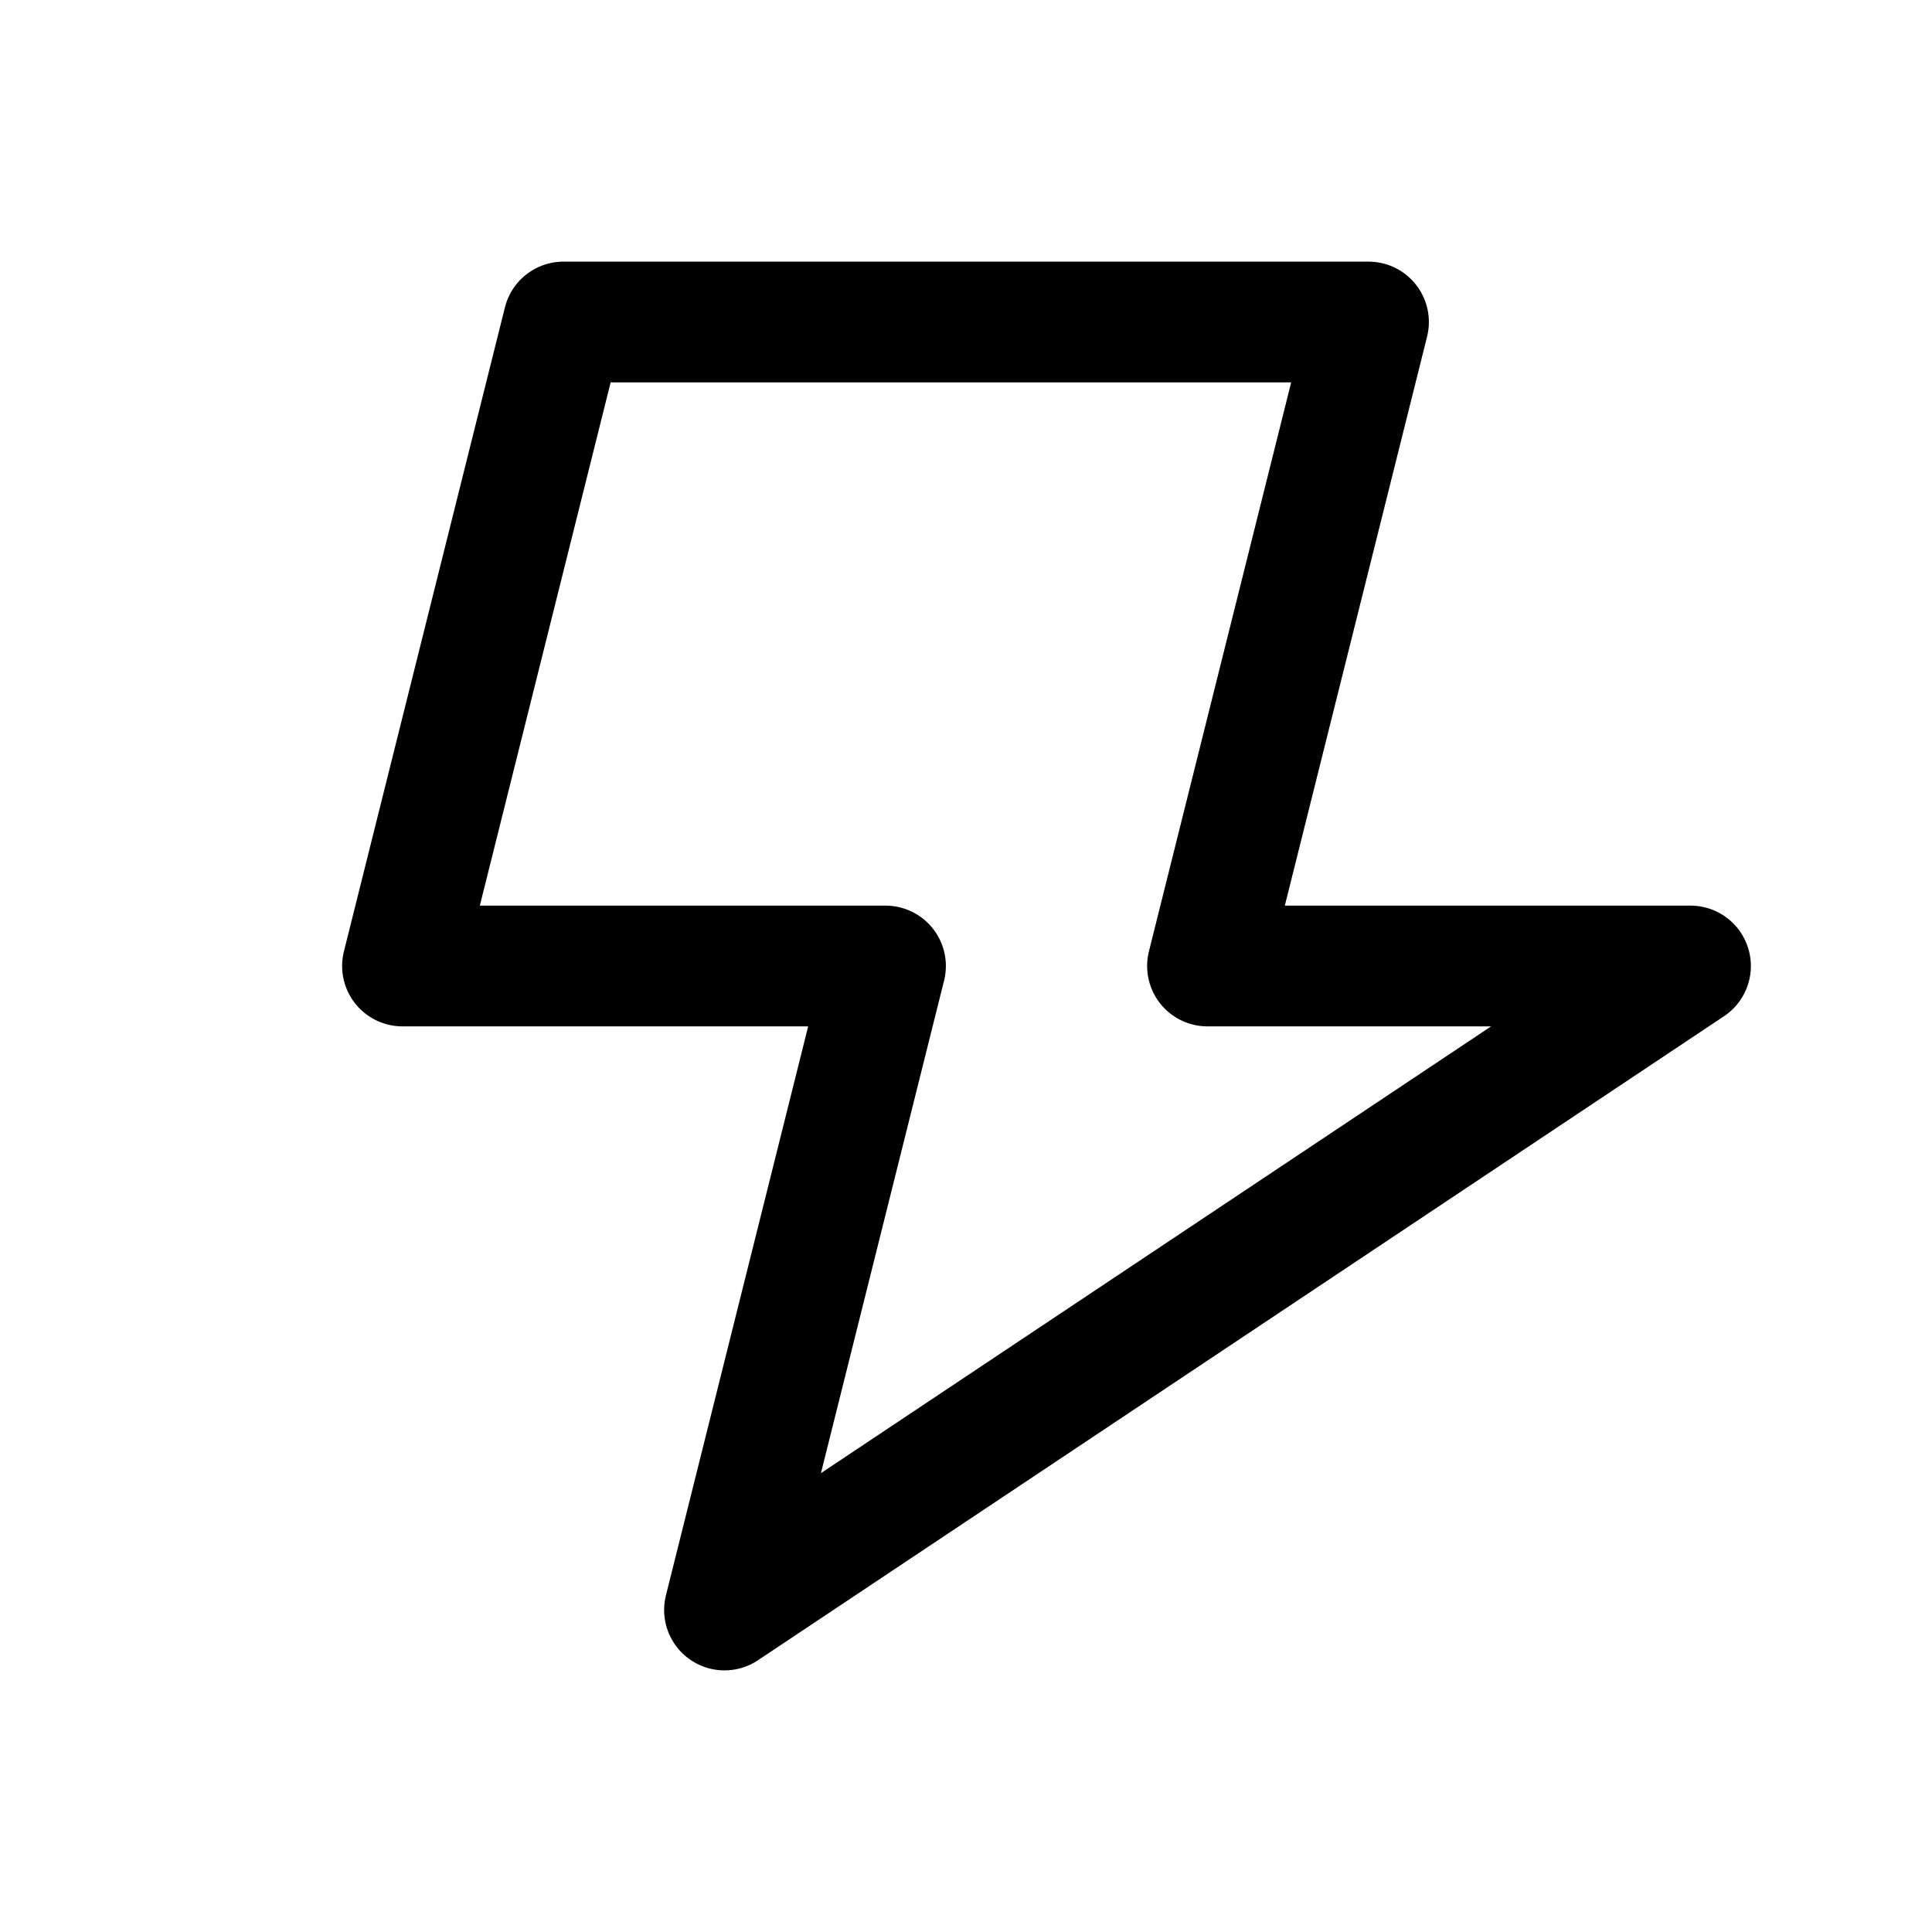
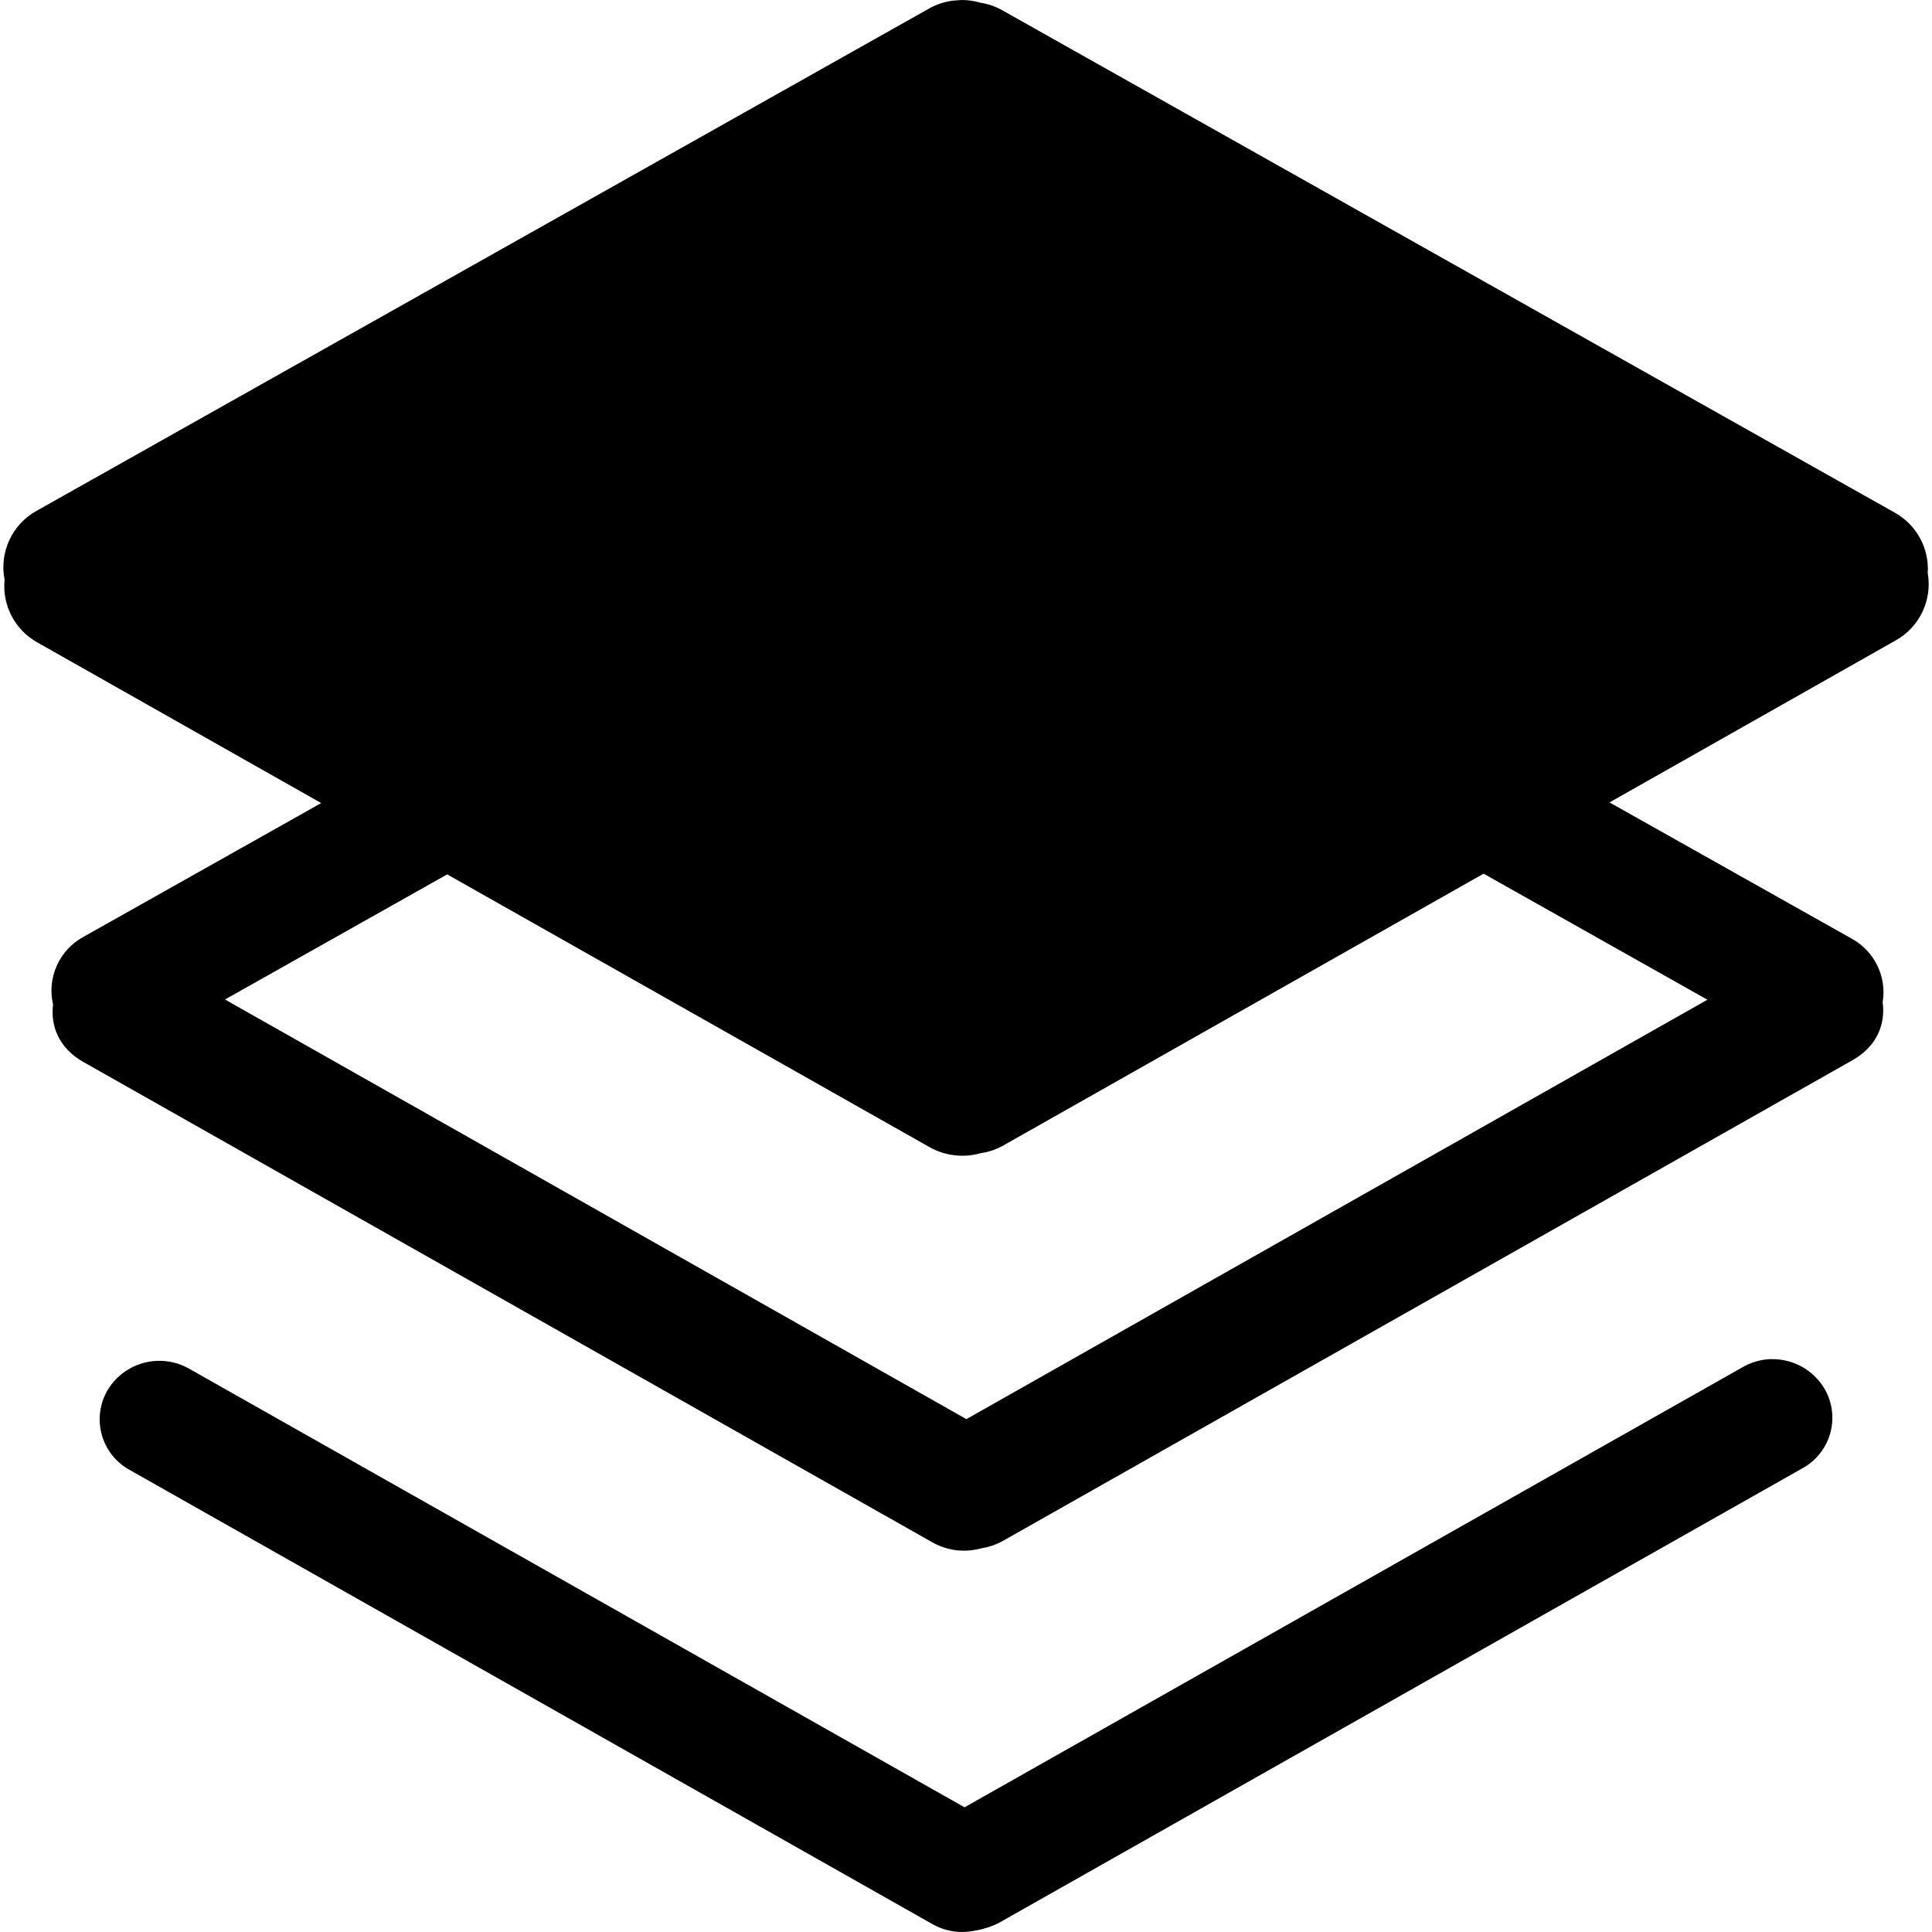
- <svg xmlns="http://www.w3.org/2000/svg" fill="none" stroke="currentColor" stroke-linecap="round" stroke-linejoin="round" stroke-width="1.5" viewBox="0 0 24 24">
-   <path d="M7 4h10l-2 8h6L9 20l2-8H5z" />
+ <svg xmlns="http://www.w3.org/2000/svg" viewBox="0 0 24 24">
+   <path d="M11.846.007a.8.8 0 0 0-.312.103L.454 6.346a.8.8 0 0 0-.397.855.8.8 0 0 0 .408.78L3.99 9.976 1.033 11.64a.76.76 0 0 0-.374.838c-.033.265.07.541.378.715l10.546 5.967a.8.8 0 0 0 .61.073.8.8 0 0 0 .27-.094l10.548-5.968c.31-.175.412-.454.376-.72a.76.76 0 0 0-.383-.79l-3.01-1.693 3.554-2.012a.8.8 0 0 0 .399-.836.8.8 0 0 0-.412-.753L12.455.13a.8.8 0 0 0-.28-.097.8.8 0 0 0-.227-.033m6.482 10.853 2.78 1.566-9.205 5.21-9.21-5.213 2.76-1.554 5.99 3.387a.83.83 0 0 0 .638.076.8.8 0 0 0 .285-.098zm3.572 6.03a.75.75 0 0 0-.35.098l-9.67 5.47-9.635-5.45a.75.75 0 0 0-1.01.267.717.717 0 0 0 .27.99l9.976 5.644a.75.75 0 0 0 .372.098c.079 0 .294-.026.46-.117l9.978-5.645a.716.716 0 0 0 .27-.99.75.75 0 0 0-.661-.364" />
</svg>
